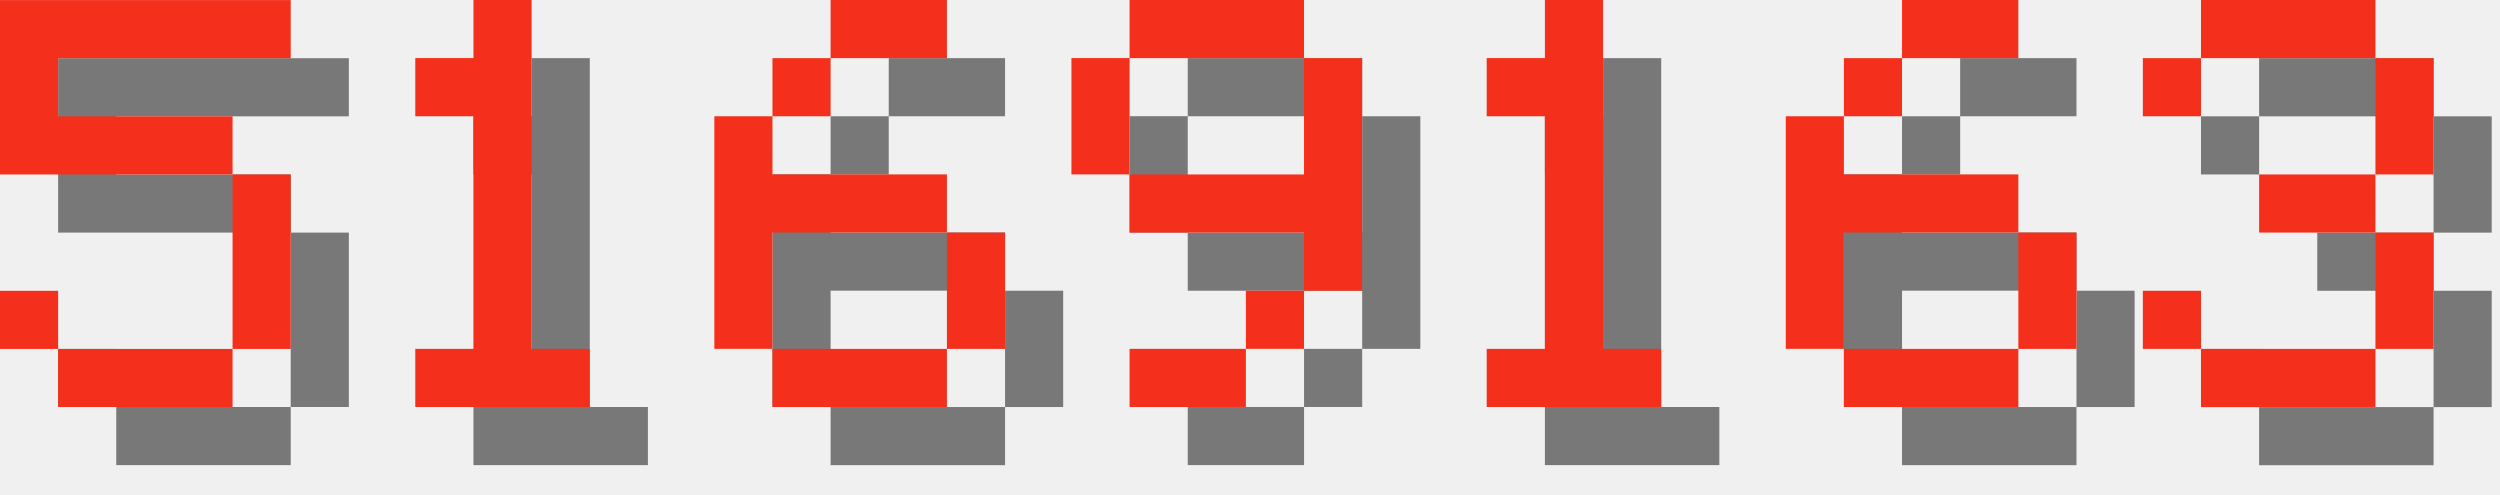
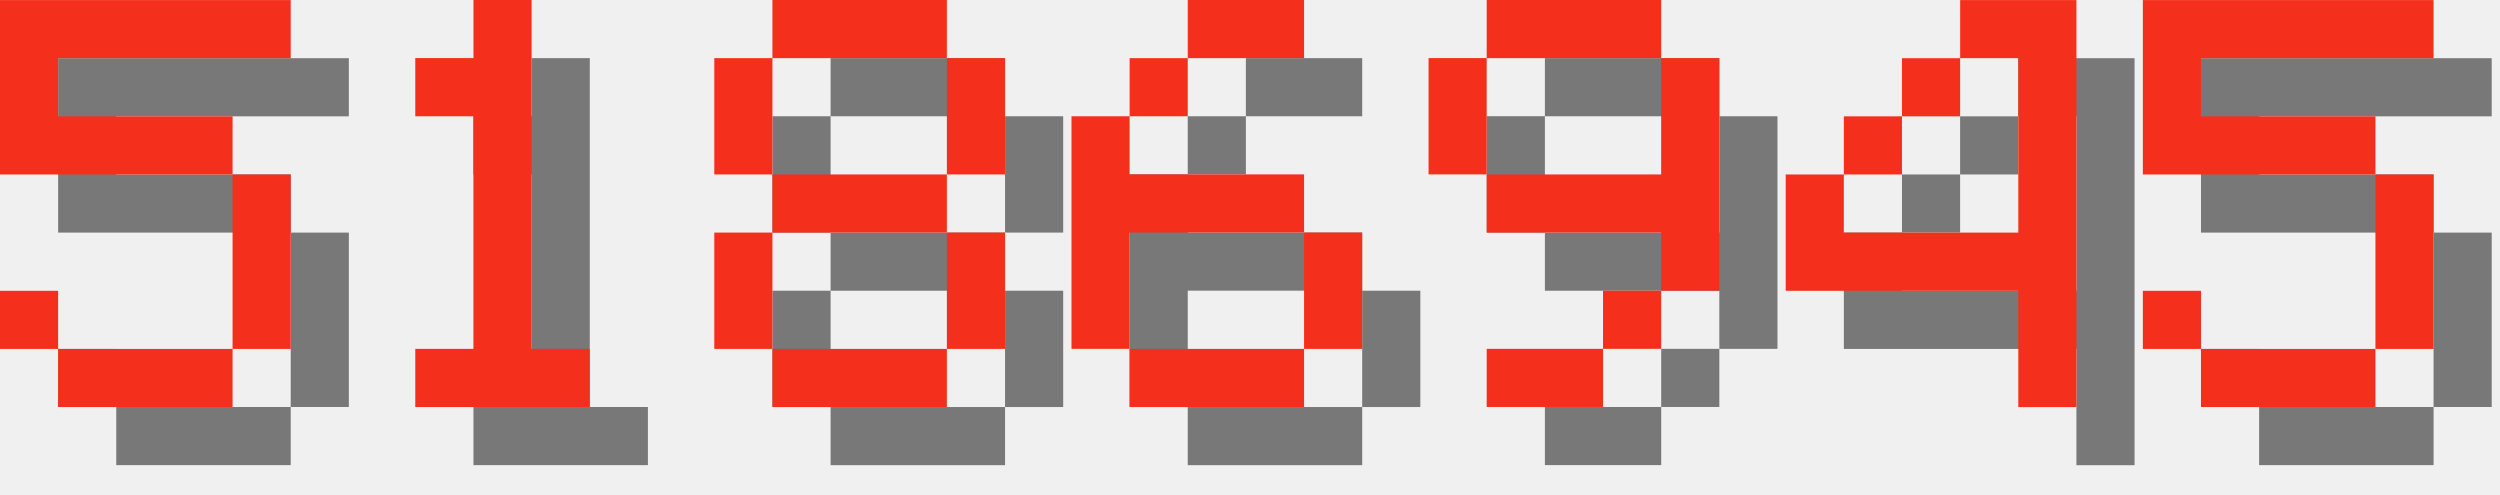
<svg xmlns="http://www.w3.org/2000/svg" version="1.1" width="182.0" height="36">
  <style>
        .text-foreground {
            fill: #F4301C;
        }
        .text-shadow {
            fill: #000000;
            fill-opacity: 0.5;
        }
    </style>
  <g class="digit" id="digit_5" transform="translate(0.0, 0), scale(4)">
    <path id="digit_5_shadow" class="text-shadow" d="m1.058 1.058v3.175h4.233v3.175h-3.175v-1.058h-1.058v1.058h1.058v1.058h3.175v-1.058h1.058v-3.175h-1.058v-1.058h-3.175v-1.058h4.233v-1.058h-5.292z" fill-opacity=".5" style="paint-order:stroke fill markers" />
    <path id="digit_5_fg" class="text-foreground" d="m0 0v3.175h4.233v3.175h-3.175v-1.058h-1.058v1.058h1.058v1.058h3.175v-1.058h1.058v-3.175h-1.058v-1.058h-3.175v-1.058h4.233v-1.058h-5.292z" fill="#fff" style="paint-order:stroke fill markers" />
  </g>
  <g class="digit" id="digit_1" transform="translate(26.0, 0), scale(4)">
    <path id="digit_1_shadow" class="text-shadow" d="m2.117 2.117v1.058h1.058v4.233h-1.058v1.058h3.175v-1.058h-1.058v-6.35h-1.058v1.058h-1.058z" fill-opacity=".5" style="paint-order:stroke fill markers" />
    <path id="digit_1_fg" class="text-foreground" d="m1.058 1.058v1.058h1.058v4.233h-1.058v1.058h3.175v-1.058h-1.058v-6.35h-1.058v1.058h-1.058z" fill="#fff" style="paint-order:stroke fill markers" />
  </g>
-   <g class="digit" id="digit_6" transform="translate(52.0, 0), scale(4)">
+   <g class="digit" id="digit_8" transform="translate(52.0, 0), scale(4)">
+     <path id="digit_8_shadow" class="text-shadow" d="m2.117 1.058v1.058h3.175v-1.058h-3.175zm3.175 1.058v2.117h1.058v-2.117h-1.058zm0 2.117h-3.175v1.058h3.175v-1.058zm0 1.058v2.117h1.058v-2.117h-1.058zm0 2.117h-3.175v1.058h3.175v-1.058zm-3.175 0v-2.117h-1.058v2.117h1.058zm0-3.175v-2.117h-1.058v2.117h1.058z" fill-opacity=".5" style="paint-order:stroke fill markers" />
+     <path id="digit_8_fg" class="text-foreground" d="m1.058 0v1.058h3.175v-1.058h-3.175zm3.175 1.058v2.117h1.058v-2.117h-1.058zm0 2.117h-3.175v1.058h3.175v-1.058zm0 1.058v2.117h1.058v-2.117h-1.058zm0 2.117h-3.175v1.058h3.175v-1.058zm-3.175 0v-2.117h-1.058v2.117h1.058zm0-3.175v-2.117h-1.058v2.117h1.058z" fill="#fff" style="paint-order:stroke fill markers" />
+   </g>
+   <g class="digit" id="digit_6" transform="translate(78.0, 0), scale(4)">
    <path id="digit_6_shadow" class="text-shadow" d="m3.175 1.058v1.058h2.117v-1.058h-2.117zm0 1.058h-1.058v1.058h1.058v-1.058zm-1.058 1.058h-1.058v4.233h1.058v-2.117h3.175v-1.058h-3.175v-1.058zm3.175 2.117v2.117h1.058v-2.117h-1.058zm0 2.117h-3.175v1.058h3.175v-1.058z" fill-opacity=".5" style="paint-order:stroke fill markers" />
    <path id="digit_6_fg" class="text-foreground" d="m2.117 0v1.058h2.117v-1.058h-2.117zm0 1.058h-1.058v1.058h1.058v-1.058zm-1.058 1.058h-1.058v4.233h1.058v-2.117h3.175v-1.058h-3.175v-1.058zm3.175 2.117v2.117h1.058v-2.117h-1.058zm0 2.117h-3.175v1.058h3.175v-1.058z" fill="#fff" style="paint-order:stroke fill markers" />
  </g>
-   <g class="digit" id="digit_9" transform="translate(78.0, 0), scale(4)">
+   <g class="digit" id="digit_9" transform="translate(104.0, 0), scale(4)">
    <path id="digit_9_shadow" class="text-shadow" d="m2.117 1.058v1.058h3.175v-1.058h-3.175zm3.175 1.058v2.117h-3.175v1.058h3.175v1.058h1.058v-4.233h-1.058zm0 4.233h-1.058v1.058h1.058v-1.058zm-1.058 1.058h-2.117v1.058h2.117v-1.058zm-2.117-3.175v-2.117h-1.058v2.117h1.058z" fill-opacity=".5" style="paint-order:stroke fill markers" />
    <path id="digit_9_fg" class="text-foreground" d="m1.058 0v1.058h3.175v-1.058h-3.175zm3.175 1.058v2.117h-3.175v1.058h3.175v1.058h1.058v-4.233h-1.058zm0 4.233h-1.058v1.058h1.058v-1.058zm-1.058 1.058h-2.117v1.058h2.117v-1.058zm-2.117-3.175v-2.117h-1.058v2.117h1.058z" fill="#fff" style="paint-order:stroke fill markers" />
  </g>
-   <g class="digit" id="digit_1" transform="translate(104.0, 0), scale(4)">
-     <path id="digit_1_shadow" class="text-shadow" d="m2.117 2.117v1.058h1.058v4.233h-1.058v1.058h3.175v-1.058h-1.058v-6.35h-1.058v1.058h-1.058z" fill-opacity=".5" style="paint-order:stroke fill markers" />
-     <path id="digit_1_fg" class="text-foreground" d="m1.058 1.058v1.058h1.058v4.233h-1.058v1.058h3.175v-1.058h-1.058v-6.35h-1.058v1.058h-1.058z" fill="#fff" style="paint-order:stroke fill markers" />
+   <g class="digit" id="digit_4" transform="translate(130.0, 0), scale(4)">
+     <path id="digit_4_shadow" class="text-shadow" d="m4.233 1.058v1.058h1.058v3.175h-3.175v-1.058h-1.058v2.117h4.233v2.117h1.058v-7.408h-2.117zm-2.117 3.175h1.058v-1.058h-1.058v1.058zm1.058-1.058h1.058v-1.058h-1.058v1.058z" fill-opacity=".5" style="paint-order:stroke fill markers" />
+     <path id="digit_4_fg" class="text-foreground" d="m3.175 0v1.058h1.058v3.175h-3.175v-1.058h-1.058v2.117h4.233v2.117h1.058v-7.408h-2.117zm-2.117 3.175h1.058v-1.058h-1.058v1.058zm1.058-1.058h1.058v-1.058h-1.058v1.058z" fill="#fff" style="paint-order:stroke fill markers" />
  </g>
-   <g class="digit" id="digit_6" transform="translate(130.0, 0), scale(4)">
-     <path id="digit_6_shadow" class="text-shadow" d="m3.175 1.058v1.058h2.117v-1.058h-2.117zm0 1.058h-1.058v1.058h1.058v-1.058zm-1.058 1.058h-1.058v4.233h1.058v-2.117h3.175v-1.058h-3.175v-1.058zm3.175 2.117v2.117h1.058v-2.117h-1.058zm0 2.117h-3.175v1.058h3.175v-1.058z" fill-opacity=".5" style="paint-order:stroke fill markers" />
-     <path id="digit_6_fg" class="text-foreground" d="m2.117 0v1.058h2.117v-1.058h-2.117zm0 1.058h-1.058v1.058h1.058v-1.058zm-1.058 1.058h-1.058v4.233h1.058v-2.117h3.175v-1.058h-3.175v-1.058zm3.175 2.117v2.117h1.058v-2.117h-1.058zm0 2.117h-3.175v1.058h3.175v-1.058z" fill="#fff" style="paint-order:stroke fill markers" />
-   </g>
-   <g class="digit" id="digit_3" transform="translate(156.0, 0), scale(4)">
-     <path id="digit_3_shadow" class="text-shadow" d="m1.058 2.117v1.058h1.058v-1.058h3.175v2.117h-2.117v1.058h2.117v2.117h-3.175v-1.058h-1.058v1.058h1.058v1.058h3.175v-1.058h1.058v-2.117h-1.058v-1.058h1.058v-2.117h-1.058v-1.058h-3.175v1.058h-1.058z" fill-opacity=".5" style="paint-order:stroke fill markers" />
-     <path id="digit_3_fg" class="text-foreground" d="m0 1.058v1.058h1.058v-1.058h3.175v2.117h-2.117v1.058h2.117v2.117h-3.175v-1.058h-1.058v1.058h1.058v1.058h3.175v-1.058h1.058v-2.117h-1.058v-1.058h1.058v-2.117h-1.058v-1.058h-3.175v1.058h-1.058z" fill="#fff" style="paint-order:stroke fill markers" />
+   <g class="digit" id="digit_5" transform="translate(156.0, 0), scale(4)">
+     <path id="digit_5_shadow" class="text-shadow" d="m1.058 1.058v3.175h4.233v3.175h-3.175v-1.058h-1.058v1.058h1.058v1.058h3.175v-1.058h1.058v-3.175h-1.058v-1.058h-3.175v-1.058h4.233v-1.058h-5.292z" fill-opacity=".5" style="paint-order:stroke fill markers" />
+     <path id="digit_5_fg" class="text-foreground" d="m0 0v3.175h4.233v3.175h-3.175v-1.058h-1.058v1.058h1.058v1.058h3.175v-1.058h1.058v-3.175h-1.058v-1.058h-3.175v-1.058h4.233v-1.058h-5.292z" fill="#fff" style="paint-order:stroke fill markers" />
  </g>
</svg>
